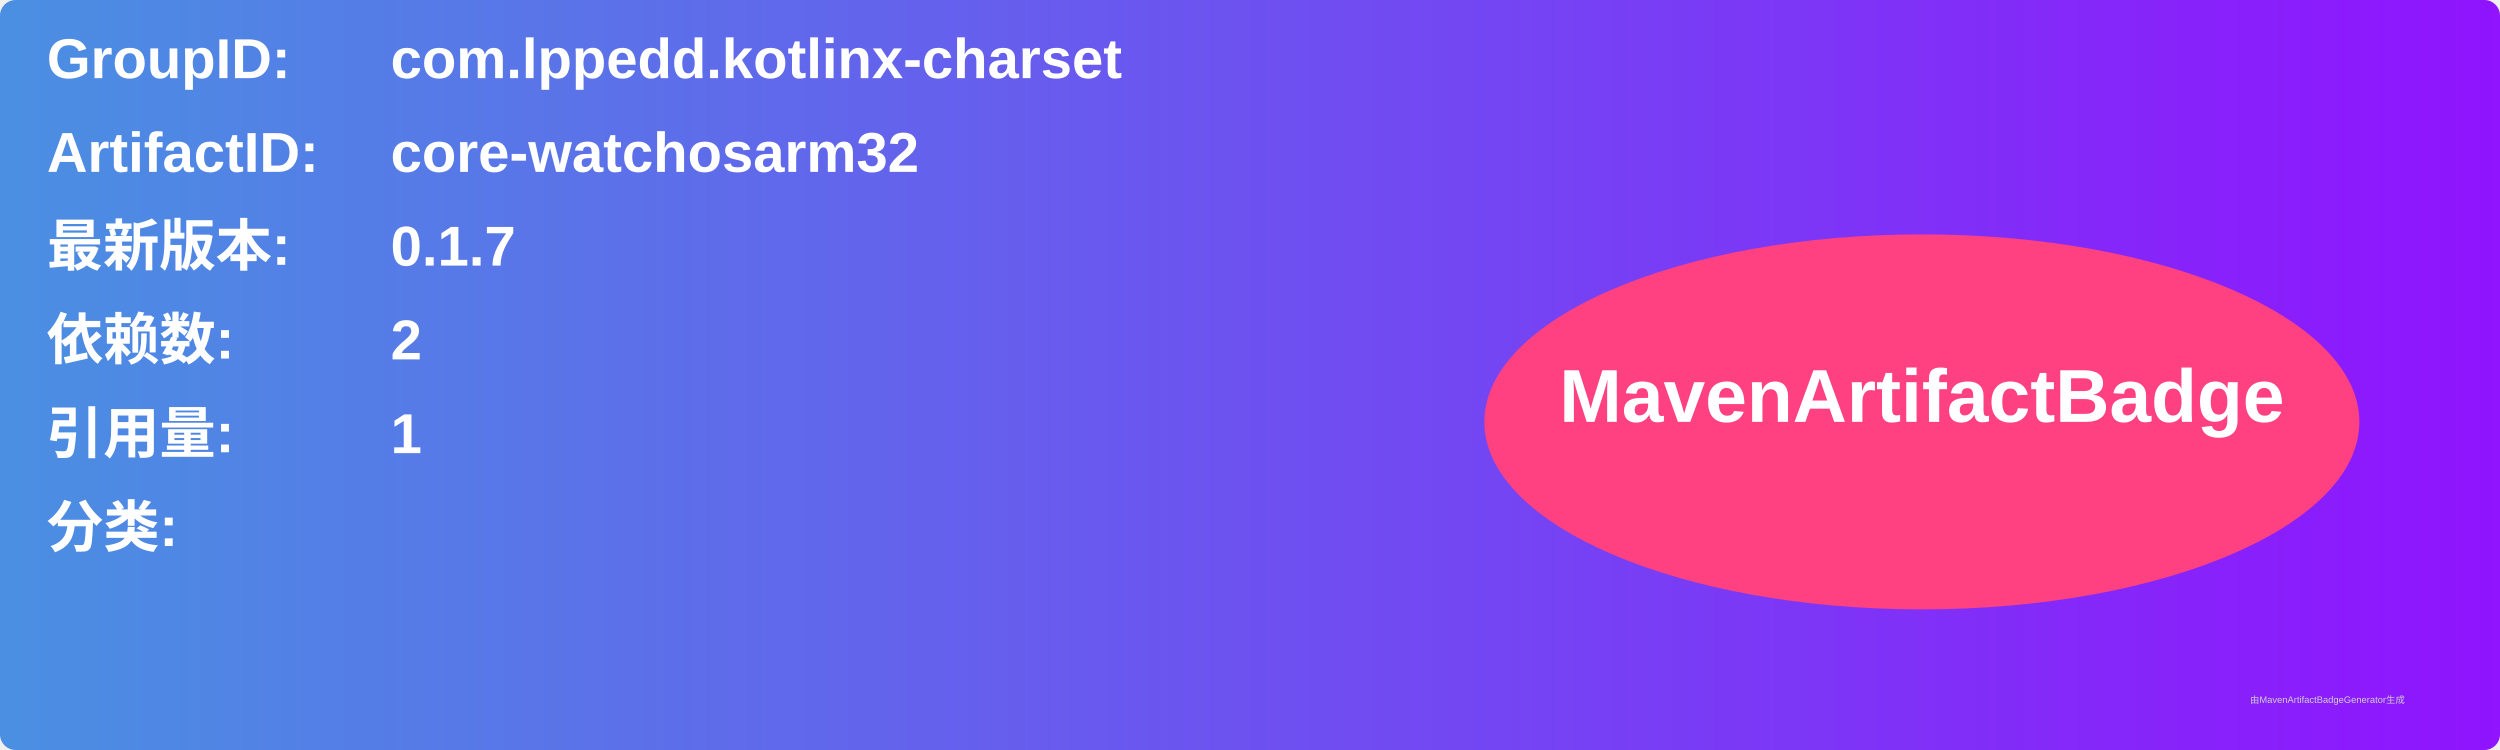
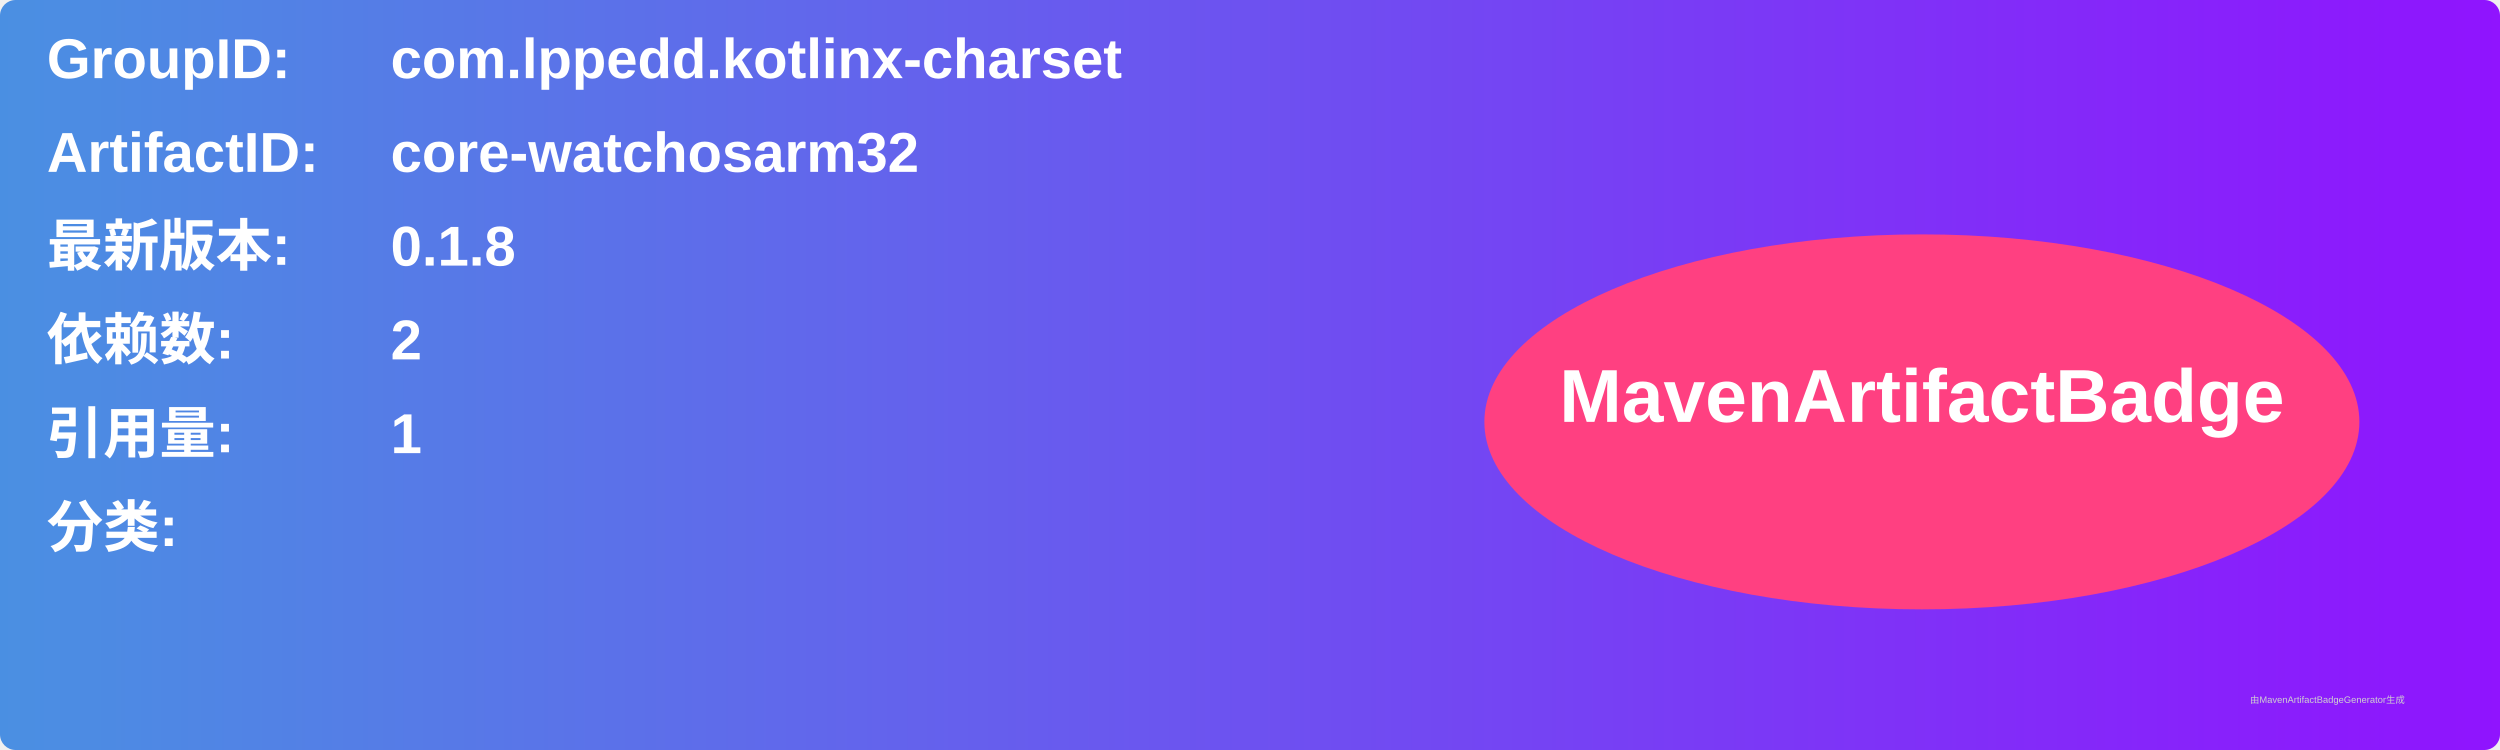
<svg xmlns="http://www.w3.org/2000/svg" width="800" height="240" viewBox="0 0 800 240">
  <linearGradient id="grad" x1="0%" y1="0%" x2="100%" y2="0%">
    <stop offset="0%" stop-color="#4a90e2" />
    <stop offset="100%" stop-color="#9013fe" />
  </linearGradient>
  <rect width="100%" height="100%" rx="5" ry="5" fill="url(#grad)" />
  <g transform="translate(15, 15)">
    <text x="0" y="10" font-family="Arial" font-size="18" fill="white" font-weight="bold" width="260">GroupID:</text>
    <text x="110" y="10" font-family="Arial" font-size="18" fill="white" font-weight="bold" width="460">com.lppedd.kotlinx-charset</text>
    <text x="0" y="40" font-family="Arial" font-size="18" fill="white" font-weight="bold" width="260">ArtifactID:</text>
    <text x="110" y="40" font-family="Arial" font-size="18" fill="white" font-weight="bold" width="460">core-watchosarm32</text>
    <text x="0" y="70" font-family="Arial" font-size="18" fill="white" font-weight="bold">最新版本:</text>
    <text x="110" y="70" font-family="Arial" font-size="18" fill="white" font-weight="bold">
-       <tspan font-weight="bold">0.1.7</tspan>
+       <tspan font-weight="bold">0.1.8</tspan>
    </text>
    <text x="0" y="100" font-family="Arial" font-size="18" fill="white" font-weight="bold">依赖数: </text>
    <text x="110" y="100" font-family="Arial" font-size="18" fill="white">
      <tspan font-weight="bold">2</tspan>
    </text>
    <text x="0" y="130" font-family="Arial" font-size="18" fill="white" font-weight="bold">引用量: </text>
    <text x="110" y="130" font-family="Arial" font-size="18" fill="white">
      <tspan font-weight="bold">1</tspan>
    </text>
    <text x="0" y="160" font-family="Arial" font-size="18" fill="white" font-weight="bold">分类:</text>
    <text x="10" y="190" font-family="Arial" font-size="10" fill="white">
      <tspan font-weight="bold" />
    </text>
    <ellipse cx="600" cy="120" rx="140" ry="60" fill="#ff4081" />
    <text x="600" y="120" text-anchor="middle" font-family="Arial" font-size="24" fill="white" font-weight="bold">MavenArtifactBadge</text>
  </g>
  <text x="720" y="225" font-family="Arial" font-size="3" fill="#d0d0d0">由MavenArtifactBadgeGenerator生成</text>
</svg>
